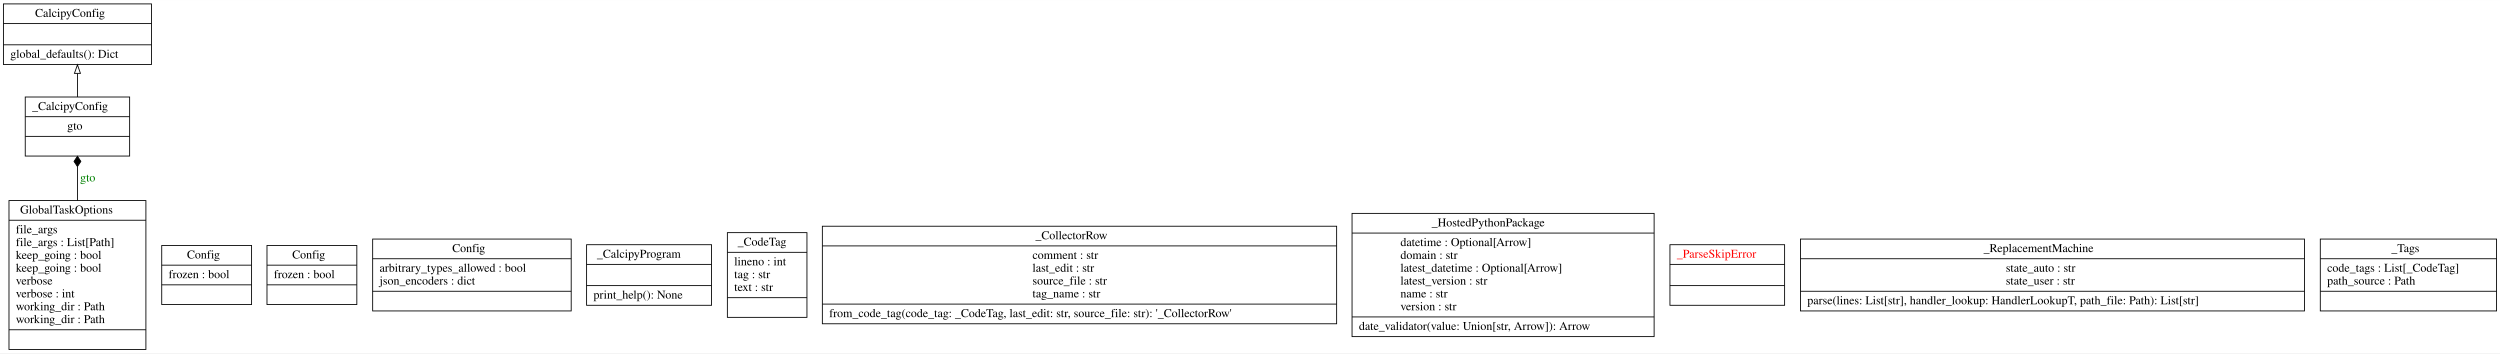
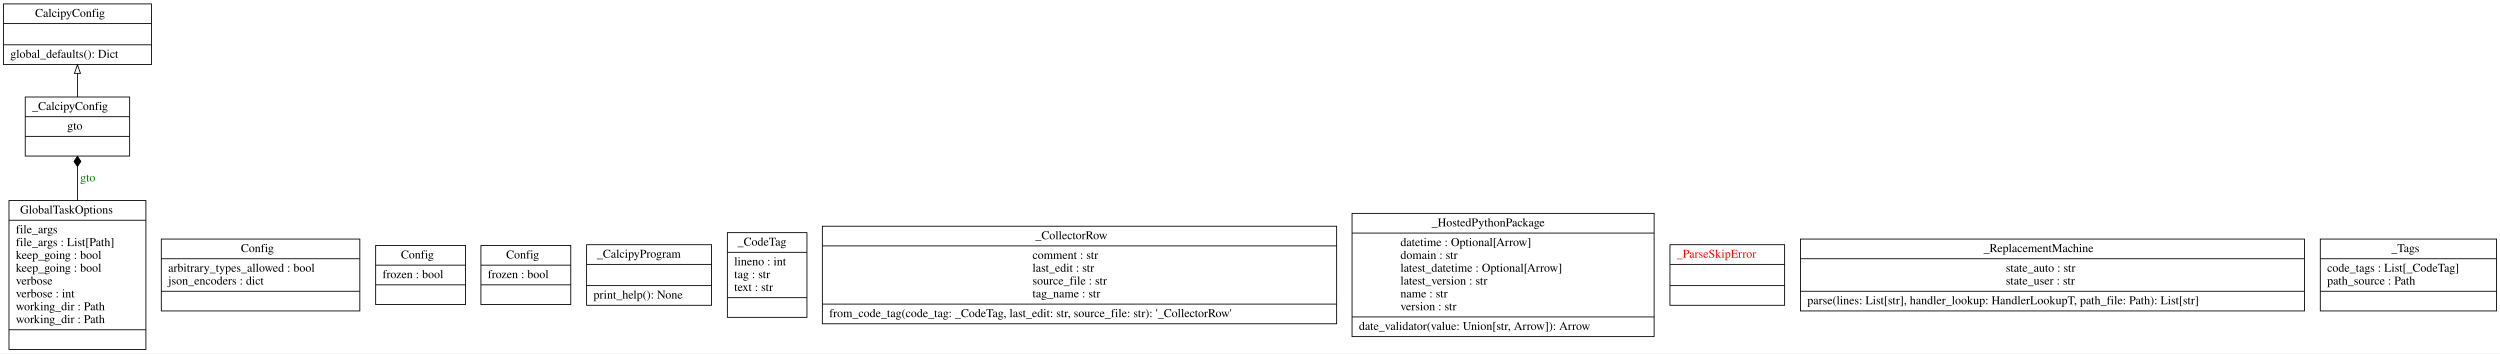
<svg xmlns="http://www.w3.org/2000/svg" width="2922pt" height="413pt" viewBox="0.00 0.00 2921.50 412.80">
  <g id="graph0" class="graph" transform="scale(1 1) rotate(0) translate(4 408.8)">
    <polygon fill="white" stroke="transparent" points="-4,4 -4,-408.8 2917.5,-408.8 2917.5,4 -4,4" />
    <g id="node1" class="node">
      <polygon fill="none" stroke="black" points="0,-333.5 0,-404.3 173,-404.3 173,-333.5 0,-333.5" />
      <text text-anchor="start" x="37" y="-389.1" font-family="Times,serif" font-size="14.00">CalcipyConfig</text>
      <polyline fill="none" stroke="black" points="0,-381.3 173,-381.3 " />
      <polyline fill="none" stroke="black" points="0,-356.5 173,-356.5 " />
      <text text-anchor="start" x="8" y="-341.3" font-family="Times,serif" font-size="14.00">global_defaults(): Dict</text>
    </g>
    <g id="node2" class="node">
-       <polygon fill="none" stroke="black" points="185,-53 185,-122 290,-122 290,-53 185,-53" />
-       <text text-anchor="start" x="214.5" y="-106.8" font-family="Times,serif" font-size="14.00">Config</text>
-       <polyline fill="none" stroke="black" points="185,-99 290,-99 " />
-       <text text-anchor="start" x="193" y="-83.8" font-family="Times,serif" font-size="14.00">frozen : bool</text>
-       <polyline fill="none" stroke="black" points="185,-76 290,-76 " />
-       <text text-anchor="start" x="235" y="-60.8" font-family="Times,serif" font-size="14.00"> </text>
+       <polygon fill="none" stroke="black" points="184.5,-45.5 184.5,-129.5 416.5,-129.5 416.5,-45.5 184.5,-45.5" />
+       <text text-anchor="start" x="277.5" y="-114.3" font-family="Times,serif" font-size="14.00">Config</text>
+       <polyline fill="none" stroke="black" points="184.5,-106.5 416.5,-106.5 " />
+       <text text-anchor="start" x="192.5" y="-91.3" font-family="Times,serif" font-size="14.00">arbitrary_types_allowed : bool</text>
+       <text text-anchor="start" x="192.5" y="-76.3" font-family="Times,serif" font-size="14.00">json_encoders : dict</text>
+       <polyline fill="none" stroke="black" points="184.5,-68.5 416.5,-68.5 " />
+       <text text-anchor="start" x="298" y="-53.3" font-family="Times,serif" font-size="14.00"> </text>
    </g>
    <g id="node3" class="node">
-       <polygon fill="none" stroke="black" points="308,-53 308,-122 413,-122 413,-53 308,-53" />
-       <text text-anchor="start" x="337.5" y="-106.8" font-family="Times,serif" font-size="14.00">Config</text>
-       <polyline fill="none" stroke="black" points="308,-99 413,-99 " />
-       <text text-anchor="start" x="316" y="-83.8" font-family="Times,serif" font-size="14.00">frozen : bool</text>
-       <polyline fill="none" stroke="black" points="308,-76 413,-76 " />
-       <text text-anchor="start" x="358" y="-60.8" font-family="Times,serif" font-size="14.00"> </text>
+       <polygon fill="none" stroke="black" points="435,-53 435,-122 540,-122 540,-53 435,-53" />
+       <text text-anchor="start" x="464.5" y="-106.8" font-family="Times,serif" font-size="14.00">Config</text>
+       <polyline fill="none" stroke="black" points="435,-99 540,-99 " />
+       <text text-anchor="start" x="443" y="-83.8" font-family="Times,serif" font-size="14.00">frozen : bool</text>
+       <polyline fill="none" stroke="black" points="435,-76 540,-76 " />
+       <text text-anchor="start" x="485" y="-60.8" font-family="Times,serif" font-size="14.00"> </text>
    </g>
    <g id="node4" class="node">
-       <polygon fill="none" stroke="black" points="431.5,-45.5 431.5,-129.5 663.5,-129.5 663.5,-45.5 431.5,-45.5" />
-       <text text-anchor="start" x="524.5" y="-114.3" font-family="Times,serif" font-size="14.00">Config</text>
-       <polyline fill="none" stroke="black" points="431.5,-106.5 663.5,-106.5 " />
-       <text text-anchor="start" x="439.5" y="-91.3" font-family="Times,serif" font-size="14.00">arbitrary_types_allowed : bool</text>
-       <text text-anchor="start" x="439.5" y="-76.3" font-family="Times,serif" font-size="14.00">json_encoders : dict</text>
-       <polyline fill="none" stroke="black" points="431.5,-68.5 663.5,-68.5 " />
-       <text text-anchor="start" x="545" y="-53.3" font-family="Times,serif" font-size="14.00"> </text>
+       <polygon fill="none" stroke="black" points="558,-53 558,-122 663,-122 663,-53 558,-53" />
+       <text text-anchor="start" x="587.5" y="-106.8" font-family="Times,serif" font-size="14.00">Config</text>
+       <polyline fill="none" stroke="black" points="558,-99 663,-99 " />
+       <text text-anchor="start" x="566" y="-83.8" font-family="Times,serif" font-size="14.00">frozen : bool</text>
+       <polyline fill="none" stroke="black" points="558,-76 663,-76 " />
+       <text text-anchor="start" x="608" y="-60.8" font-family="Times,serif" font-size="14.00"> </text>
    </g>
    <g id="node5" class="node">
      <polygon fill="none" stroke="black" points="6.5,-0.5 6.5,-174.5 166.5,-174.5 166.5,-0.5 6.5,-0.5" />
      <text text-anchor="start" x="19.5" y="-159.3" font-family="Times,serif" font-size="14.00">GlobalTaskOptions</text>
      <polyline fill="none" stroke="black" points="6.5,-151.5 166.5,-151.5 " />
      <text text-anchor="start" x="14.5" y="-136.3" font-family="Times,serif" font-size="14.00">file_args</text>
      <text text-anchor="start" x="14.5" y="-121.3" font-family="Times,serif" font-size="14.00">file_args : List[Path]</text>
      <text text-anchor="start" x="14.5" y="-106.3" font-family="Times,serif" font-size="14.00">keep_going : bool</text>
      <text text-anchor="start" x="14.5" y="-91.3" font-family="Times,serif" font-size="14.00">keep_going : bool</text>
      <text text-anchor="start" x="14.5" y="-76.3" font-family="Times,serif" font-size="14.00">verbose</text>
      <text text-anchor="start" x="14.5" y="-61.3" font-family="Times,serif" font-size="14.00">verbose : int</text>
      <text text-anchor="start" x="14.5" y="-46.3" font-family="Times,serif" font-size="14.00">working_dir : Path</text>
      <text text-anchor="start" x="14.5" y="-31.3" font-family="Times,serif" font-size="14.00">working_dir : Path</text>
      <polyline fill="none" stroke="black" points="6.5,-23.5 166.5,-23.5 " />
      <text text-anchor="start" x="84" y="-8.3" font-family="Times,serif" font-size="14.00"> </text>
    </g>
    <g id="node6" class="node">
      <polygon fill="none" stroke="black" points="25.5,-226.5 25.5,-295.5 147.5,-295.5 147.5,-226.5 25.5,-226.5" />
      <text text-anchor="start" x="33.5" y="-280.3" font-family="Times,serif" font-size="14.00">_CalcipyConfig</text>
      <polyline fill="none" stroke="black" points="25.5,-272.5 147.5,-272.5 " />
      <text text-anchor="start" x="74.5" y="-257.3" font-family="Times,serif" font-size="14.00">gto</text>
      <polyline fill="none" stroke="black" points="25.5,-249.5 147.5,-249.5 " />
      <text text-anchor="start" x="84" y="-234.3" font-family="Times,serif" font-size="14.00"> </text>
    </g>
    <g id="edge2" class="edge">
      <path fill="none" stroke="black" d="M86.5,-174.5C86.5,-188.15 86.5,-201.79 86.5,-214.03" />
      <polygon fill="black" stroke="black" points="86.5,-214.23 90.5,-220.23 86.5,-226.23 82.5,-220.23 86.5,-214.23" />
      <text text-anchor="middle" x="98.5" y="-196.8" font-family="Times,serif" font-size="14.00" fill="green">gto</text>
    </g>
    <g id="edge1" class="edge">
      <path fill="none" stroke="black" d="M86.5,-295.51C86.5,-304.22 86.5,-313.76 86.5,-322.96" />
      <polygon fill="none" stroke="black" points="83,-323.15 86.5,-333.15 90,-323.15 83,-323.15" />
    </g>
    <g id="node7" class="node">
      <polygon fill="none" stroke="black" points="681.5,-52.1 681.5,-122.9 827.5,-122.9 827.5,-52.1 681.5,-52.1" />
      <text text-anchor="start" x="693.5" y="-107.7" font-family="Times,serif" font-size="14.00">_CalcipyProgram</text>
      <polyline fill="none" stroke="black" points="681.5,-99.9 827.5,-99.9 " />
      <polyline fill="none" stroke="black" points="681.5,-75.1 827.5,-75.1 " />
      <text text-anchor="start" x="689.5" y="-59.9" font-family="Times,serif" font-size="14.00">print_help(): None</text>
    </g>
    <g id="node8" class="node">
      <polygon fill="none" stroke="black" points="846,-38 846,-137 939,-137 939,-38 846,-38" />
      <text text-anchor="start" x="858" y="-121.8" font-family="Times,serif" font-size="14.00">_CodeTag</text>
      <polyline fill="none" stroke="black" points="846,-114 939,-114 " />
      <text text-anchor="start" x="854" y="-98.8" font-family="Times,serif" font-size="14.00">lineno : int</text>
      <text text-anchor="start" x="854" y="-83.8" font-family="Times,serif" font-size="14.00">tag : str</text>
      <text text-anchor="start" x="854" y="-68.8" font-family="Times,serif" font-size="14.00">text : str</text>
      <polyline fill="none" stroke="black" points="846,-61 939,-61 " />
      <text text-anchor="start" x="890" y="-45.8" font-family="Times,serif" font-size="14.00"> </text>
    </g>
    <g id="node9" class="node">
      <polygon fill="none" stroke="black" points="957,-30.5 957,-144.5 1558,-144.5 1558,-30.5 957,-30.5" />
      <text text-anchor="start" x="1206" y="-129.3" font-family="Times,serif" font-size="14.00">_CollectorRow</text>
      <polyline fill="none" stroke="black" points="957,-121.5 1558,-121.5 " />
      <text text-anchor="start" x="1202.5" y="-106.3" font-family="Times,serif" font-size="14.00">comment : str</text>
      <text text-anchor="start" x="1202.5" y="-91.3" font-family="Times,serif" font-size="14.00">last_edit : str</text>
      <text text-anchor="start" x="1202.5" y="-76.3" font-family="Times,serif" font-size="14.00">source_file : str</text>
      <text text-anchor="start" x="1202.5" y="-61.3" font-family="Times,serif" font-size="14.00">tag_name : str</text>
      <polyline fill="none" stroke="black" points="957,-53.5 1558,-53.5 " />
      <text text-anchor="start" x="965" y="-38.3" font-family="Times,serif" font-size="14.00">from_code_tag(code_tag: _CodeTag, last_edit: str, source_file: str): '_CollectorRow'</text>
    </g>
    <g id="node10" class="node">
      <polygon fill="none" stroke="black" points="1576,-15.5 1576,-159.5 1929,-159.5 1929,-15.5 1576,-15.5" />
      <text text-anchor="start" x="1669" y="-144.3" font-family="Times,serif" font-size="14.00">_HostedPythonPackage</text>
      <polyline fill="none" stroke="black" points="1576,-136.5 1929,-136.5 " />
      <text text-anchor="start" x="1632.5" y="-121.3" font-family="Times,serif" font-size="14.00">datetime : Optional[Arrow]</text>
      <text text-anchor="start" x="1632.5" y="-106.3" font-family="Times,serif" font-size="14.00">domain : str</text>
      <text text-anchor="start" x="1632.5" y="-91.3" font-family="Times,serif" font-size="14.00">latest_datetime : Optional[Arrow]</text>
      <text text-anchor="start" x="1632.5" y="-76.3" font-family="Times,serif" font-size="14.00">latest_version : str</text>
      <text text-anchor="start" x="1632.5" y="-61.3" font-family="Times,serif" font-size="14.00">name : str</text>
      <text text-anchor="start" x="1632.5" y="-46.3" font-family="Times,serif" font-size="14.00">version : str</text>
      <polyline fill="none" stroke="black" points="1576,-38.5 1929,-38.5 " />
      <text text-anchor="start" x="1584" y="-23.3" font-family="Times,serif" font-size="14.00">date_validator(value: Union[str, Arrow]): Arrow</text>
    </g>
    <g id="node11" class="node">
      <polygon fill="none" stroke="black" points="1947.5,-52.1 1947.5,-122.9 2081.5,-122.9 2081.5,-52.1 1947.5,-52.1" />
      <text text-anchor="start" x="1955.5" y="-107.7" font-family="Times,serif" font-size="14.00" fill="red">_ParseSkipError</text>
      <polyline fill="none" stroke="black" points="1947.5,-99.9 2081.5,-99.9 " />
      <polyline fill="none" stroke="black" points="1947.5,-75.1 2081.5,-75.1 " />
      <text text-anchor="start" x="2012" y="-59.9" font-family="Times,serif" font-size="14.00" fill="red"> </text>
    </g>
    <g id="node12" class="node">
      <polygon fill="none" stroke="black" points="2100,-45.5 2100,-129.5 2689,-129.5 2689,-45.5 2100,-45.5" />
      <text text-anchor="start" x="2314" y="-114.3" font-family="Times,serif" font-size="14.00">_ReplacementMachine</text>
      <polyline fill="none" stroke="black" points="2100,-106.5 2689,-106.5 " />
      <text text-anchor="start" x="2340" y="-91.3" font-family="Times,serif" font-size="14.00">state_auto : str</text>
      <text text-anchor="start" x="2340" y="-76.3" font-family="Times,serif" font-size="14.00">state_user : str</text>
      <polyline fill="none" stroke="black" points="2100,-68.5 2689,-68.5 " />
      <text text-anchor="start" x="2108" y="-53.3" font-family="Times,serif" font-size="14.00">parse(lines: List[str], handler_lookup: HandlerLookupT, path_file: Path): List[str]</text>
    </g>
    <g id="node13" class="node">
      <polygon fill="none" stroke="black" points="2707.5,-45.5 2707.5,-129.5 2913.5,-129.5 2913.5,-45.5 2707.5,-45.5" />
      <text text-anchor="start" x="2790.5" y="-114.3" font-family="Times,serif" font-size="14.00">_Tags</text>
      <polyline fill="none" stroke="black" points="2707.5,-106.5 2913.5,-106.5 " />
      <text text-anchor="start" x="2715.5" y="-91.3" font-family="Times,serif" font-size="14.00">code_tags : List[_CodeTag]</text>
      <text text-anchor="start" x="2715.5" y="-76.3" font-family="Times,serif" font-size="14.00">path_source : Path</text>
      <polyline fill="none" stroke="black" points="2707.5,-68.5 2913.5,-68.5 " />
      <text text-anchor="start" x="2808" y="-53.3" font-family="Times,serif" font-size="14.00"> </text>
    </g>
  </g>
</svg>
